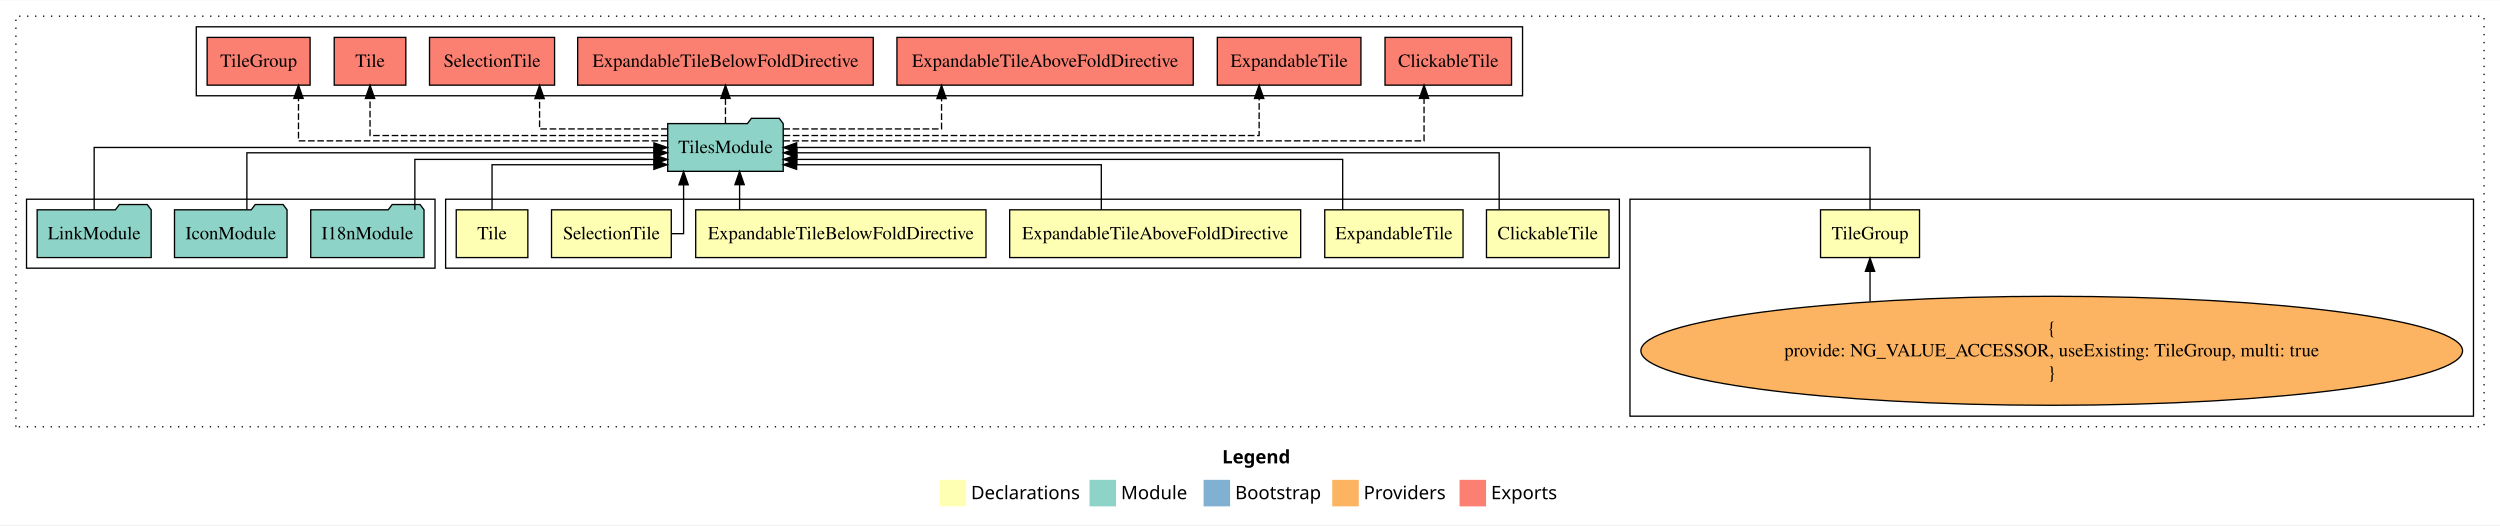
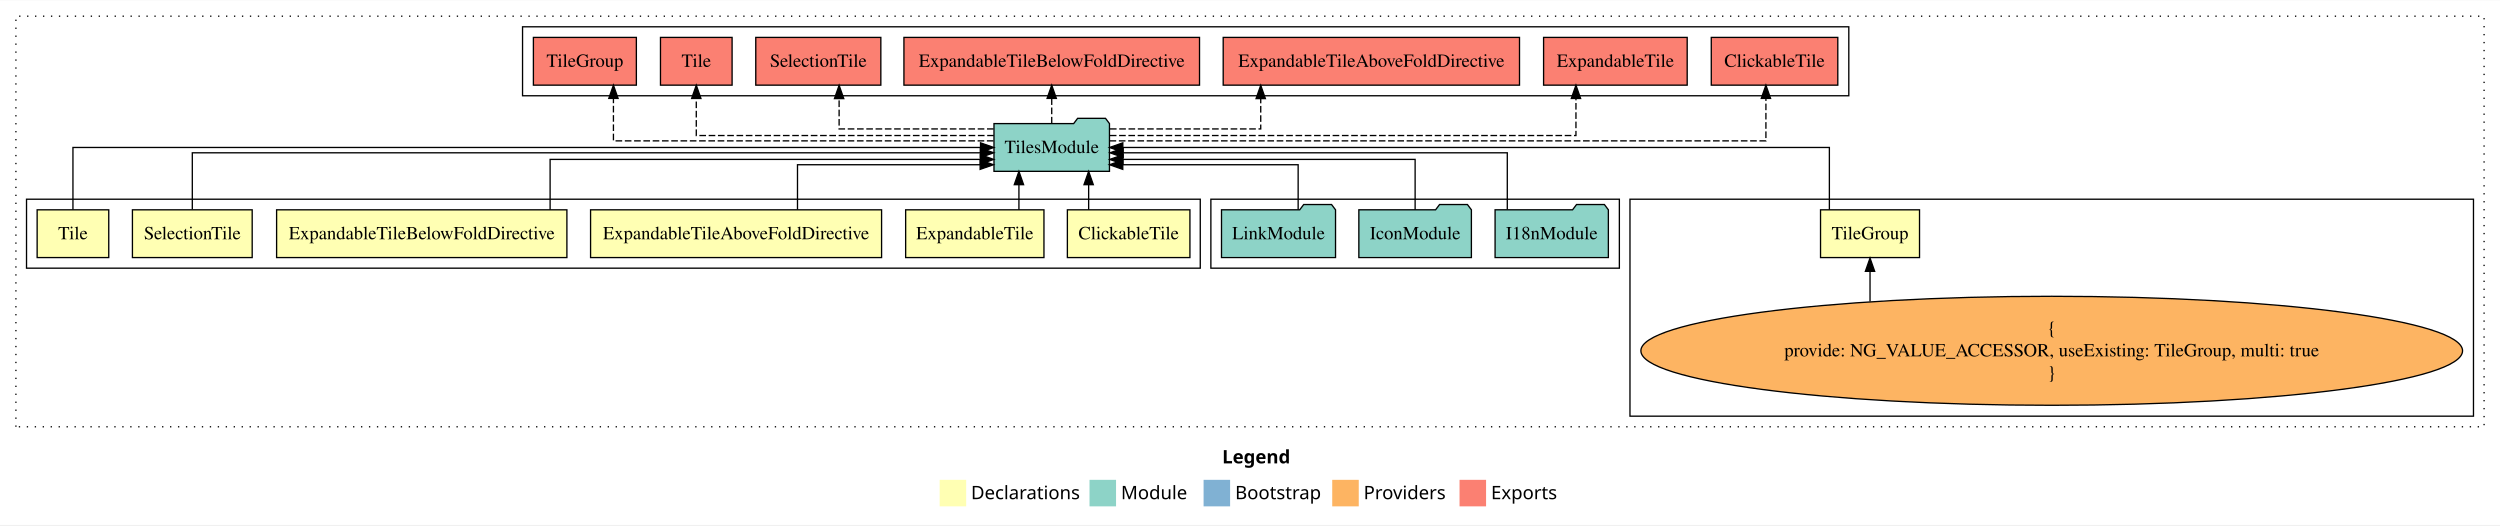
<svg xmlns="http://www.w3.org/2000/svg" width="1885pt" height="396pt" viewBox="0.00 0.00 1885.00 395.59">
  <g id="graph0" class="graph" transform="scale(1 1) rotate(0) translate(4 391.59)">
    <polygon fill="white" stroke="transparent" points="-4,4 -4,-391.59 1881,-391.59 1881,4 -4,4" />
    <text text-anchor="start" x="917.51" y="-42.4" font-family="Times-12" font-weight="bold" font-size="14.00">Legend</text>
    <polygon fill="#ffffb3" stroke="transparent" points="704.5,-10 704.5,-30 724.5,-30 724.5,-10 704.5,-10" />
    <text text-anchor="start" x="728.13" y="-15.4" font-family="Times-12" font-size="14.00">  Declarations</text>
    <polygon fill="#8dd3c7" stroke="transparent" points="817.5,-10 817.5,-30 837.5,-30 837.5,-10 817.5,-10" />
    <text text-anchor="start" x="841.23" y="-15.4" font-family="Times-12" font-size="14.00">  Module</text>
    <polygon fill="#80b1d3" stroke="transparent" points="903.5,-10 903.5,-30 923.5,-30 923.5,-10 903.5,-10" />
    <text text-anchor="start" x="927.28" y="-15.4" font-family="Times-12" font-size="14.00">  Bootstrap</text>
    <polygon fill="#fdb462" stroke="transparent" points="1000.5,-10 1000.5,-30 1020.5,-30 1020.5,-10 1000.5,-10" />
    <text text-anchor="start" x="1024.17" y="-15.4" font-family="Times-12" font-size="14.00">  Providers</text>
    <polygon fill="#fb8072" stroke="transparent" points="1096.5,-10 1096.5,-30 1116.5,-30 1116.5,-10 1096.5,-10" />
    <text text-anchor="start" x="1120.23" y="-15.4" font-family="Times-12" font-size="14.00">  Exports</text>
    <g id="clust1" class="cluster">
      <polygon fill="none" stroke="black" stroke-dasharray="1,5" points="8,-70 8,-379.59 1869,-379.59 1869,-70 8,-70" />
    </g>
    <g id="clust9" class="cluster">
      <polygon fill="none" stroke="black" points="1225,-78 1225,-241.59 1861,-241.59 1861,-78 1225,-78" />
    </g>
-     <g id="clust2" class="cluster">
-       <polygon fill="none" stroke="black" points="332,-189.59 332,-241.59 1217,-241.59 1217,-189.59 332,-189.59" />
-     </g>
    <g id="clust11" class="cluster">
-       <polygon fill="none" stroke="black" points="144,-319.59 144,-371.59 1144,-371.59 1144,-319.59 144,-319.59" />
+       <polygon fill="none" stroke="black" points="390,-319.59 390,-371.59 1390,-371.59 1390,-319.59 390,-319.59" />
    </g>
    <g id="clust10" class="cluster">
-       <polygon fill="none" stroke="black" points="16,-189.59 16,-241.59 324,-241.59 324,-189.59 16,-189.59" />
+       <polygon fill="none" stroke="black" points="909,-189.59 909,-241.59 1217,-241.59 1217,-189.59 909,-189.59" />
+     </g>
+     <g id="clust2" class="cluster">
+       <polygon fill="none" stroke="black" points="16,-189.59 16,-241.59 901,-241.59 901,-189.59 16,-189.59" />
    </g>
    <g id="node1" class="node">
-       <polygon fill="#ffffb3" stroke="black" points="1209.2,-233.59 1116.8,-233.59 1116.8,-197.59 1209.2,-197.59 1209.2,-233.59" />
-       <text text-anchor="middle" x="1163" y="-211.39" font-family="Times,serif" font-size="14.00">ClickableTile</text>
+       <polygon fill="#ffffb3" stroke="black" points="893.2,-233.59 800.8,-233.59 800.8,-197.59 893.2,-197.59 893.2,-233.59" />
+       <text text-anchor="middle" x="847" y="-211.39" font-family="Times,serif" font-size="14.00">ClickableTile</text>
    </g>
    <g id="node8" class="node">
-       <polygon fill="#8dd3c7" stroke="black" points="586.54,-298.59 583.54,-302.59 562.54,-302.59 559.54,-298.59 499.46,-298.59 499.46,-262.59 586.54,-262.59 586.54,-298.59" />
-       <text text-anchor="middle" x="543" y="-276.39" font-family="Times,serif" font-size="14.00">TilesModule</text>
+       <polygon fill="#8dd3c7" stroke="black" points="832.54,-298.59 829.54,-302.59 808.54,-302.59 805.54,-298.59 745.46,-298.59 745.46,-262.59 832.54,-262.59 832.54,-298.59" />
+       <text text-anchor="middle" x="789" y="-276.39" font-family="Times,serif" font-size="14.00">TilesModule</text>
    </g>
    <g id="edge1" class="edge">
-       <path fill="none" stroke="black" d="M1126.38,-233.89C1126.38,-251.86 1126.38,-276.59 1126.38,-276.59 1126.38,-276.59 596.85,-276.59 596.85,-276.59" />
-       <polygon fill="black" stroke="black" points="596.85,-273.09 586.85,-276.59 596.85,-280.09 596.85,-273.09" />
+       <path fill="none" stroke="black" d="M816.84,-233.7C816.84,-233.7 816.84,-252.58 816.84,-252.58" />
+       <polygon fill="black" stroke="black" points="813.34,-252.58 816.84,-262.58 820.34,-252.58 813.34,-252.58" />
    </g>
    <g id="node2" class="node">
-       <polygon fill="#ffffb3" stroke="black" points="1099.14,-233.59 994.86,-233.59 994.86,-197.59 1099.14,-197.59 1099.14,-233.59" />
-       <text text-anchor="middle" x="1047" y="-211.39" font-family="Times,serif" font-size="14.00">ExpandableTile</text>
+       <polygon fill="#ffffb3" stroke="black" points="783.14,-233.59 678.86,-233.59 678.86,-197.59 783.14,-197.59 783.14,-233.59" />
+       <text text-anchor="middle" x="731" y="-211.39" font-family="Times,serif" font-size="14.00">ExpandableTile</text>
    </g>
    <g id="edge2" class="edge">
-       <path fill="none" stroke="black" d="M1008.38,-233.62C1008.38,-249.99 1008.38,-271.59 1008.38,-271.59 1008.38,-271.59 596.78,-271.59 596.78,-271.59" />
-       <polygon fill="black" stroke="black" points="596.78,-268.09 586.78,-271.59 596.78,-275.09 596.78,-268.09" />
+       <path fill="none" stroke="black" d="M764.27,-233.7C764.27,-233.7 764.27,-252.58 764.27,-252.58" />
+       <polygon fill="black" stroke="black" points="760.77,-252.58 764.27,-262.58 767.77,-252.58 760.77,-252.58" />
    </g>
    <g id="node3" class="node">
-       <polygon fill="#ffffb3" stroke="black" points="976.71,-233.59 757.29,-233.59 757.29,-197.59 976.71,-197.59 976.71,-233.59" />
-       <text text-anchor="middle" x="867" y="-211.39" font-family="Times,serif" font-size="14.00">ExpandableTileAboveFoldDirective</text>
+       <polygon fill="#ffffb3" stroke="black" points="660.71,-233.59 441.29,-233.59 441.29,-197.59 660.71,-197.59 660.71,-233.59" />
+       <text text-anchor="middle" x="551" y="-211.39" font-family="Times,serif" font-size="14.00">ExpandableTileAboveFoldDirective</text>
    </g>
    <g id="edge3" class="edge">
-       <path fill="none" stroke="black" d="M826.38,-233.78C826.38,-248.77 826.38,-267.59 826.38,-267.59 826.38,-267.59 596.66,-267.59 596.66,-267.59" />
-       <polygon fill="black" stroke="black" points="596.66,-264.09 586.66,-267.59 596.66,-271.09 596.66,-264.09" />
+       <path fill="none" stroke="black" d="M597.31,-233.78C597.31,-248.77 597.31,-267.59 597.31,-267.59 597.31,-267.59 735.02,-267.59 735.02,-267.59" />
+       <polygon fill="black" stroke="black" points="735.02,-271.09 745.02,-267.59 735.02,-264.09 735.02,-271.09" />
    </g>
    <g id="node4" class="node">
-       <polygon fill="#ffffb3" stroke="black" points="739.44,-233.59 520.56,-233.59 520.56,-197.59 739.44,-197.59 739.44,-233.59" />
-       <text text-anchor="middle" x="630" y="-211.39" font-family="Times,serif" font-size="14.00">ExpandableTileBelowFoldDirective</text>
+       <polygon fill="#ffffb3" stroke="black" points="423.44,-233.59 204.56,-233.59 204.56,-197.59 423.44,-197.59 423.44,-233.59" />
+       <text text-anchor="middle" x="314" y="-211.39" font-family="Times,serif" font-size="14.00">ExpandableTileBelowFoldDirective</text>
    </g>
    <g id="edge4" class="edge">
-       <path fill="none" stroke="black" d="M553.65,-233.7C553.65,-233.7 553.65,-252.58 553.65,-252.58" />
-       <polygon fill="black" stroke="black" points="550.15,-252.58 553.65,-262.58 557.15,-252.58 550.15,-252.58" />
+       <path fill="none" stroke="black" d="M410.78,-233.62C410.78,-249.99 410.78,-271.59 410.78,-271.59 410.78,-271.59 735.24,-271.59 735.24,-271.59" />
+       <polygon fill="black" stroke="black" points="735.24,-275.09 745.24,-271.59 735.24,-268.09 735.24,-275.09" />
    </g>
    <g id="node5" class="node">
-       <polygon fill="#ffffb3" stroke="black" points="502.15,-233.59 411.85,-233.59 411.85,-197.59 502.15,-197.59 502.15,-233.59" />
-       <text text-anchor="middle" x="457" y="-211.39" font-family="Times,serif" font-size="14.00">SelectionTile</text>
+       <polygon fill="#ffffb3" stroke="black" points="186.15,-233.59 95.85,-233.59 95.85,-197.59 186.15,-197.59 186.15,-233.59" />
+       <text text-anchor="middle" x="141" y="-211.39" font-family="Times,serif" font-size="14.00">SelectionTile</text>
    </g>
    <g id="edge5" class="edge">
-       <path fill="none" stroke="black" d="M502.44,-215.59C507.81,-215.59 511.43,-215.59 511.43,-215.59 511.43,-215.59 511.43,-252.48 511.43,-252.48" />
-       <polygon fill="black" stroke="black" points="507.93,-252.48 511.43,-262.48 514.93,-252.48 507.93,-252.48" />
+       <path fill="none" stroke="black" d="M141,-233.89C141,-251.86 141,-276.59 141,-276.59 141,-276.59 735.22,-276.59 735.22,-276.59" />
+       <polygon fill="black" stroke="black" points="735.22,-280.09 745.22,-276.59 735.22,-273.09 735.22,-280.09" />
    </g>
    <g id="node6" class="node">
-       <polygon fill="#ffffb3" stroke="black" points="394,-233.59 340,-233.59 340,-197.59 394,-197.59 394,-233.59" />
-       <text text-anchor="middle" x="367" y="-211.39" font-family="Times,serif" font-size="14.00">Tile</text>
+       <polygon fill="#ffffb3" stroke="black" points="78,-233.59 24,-233.59 24,-197.59 78,-197.59 78,-233.59" />
+       <text text-anchor="middle" x="51" y="-211.39" font-family="Times,serif" font-size="14.00">Tile</text>
    </g>
    <g id="edge6" class="edge">
-       <path fill="none" stroke="black" d="M367,-233.78C367,-248.77 367,-267.59 367,-267.59 367,-267.59 489.04,-267.59 489.04,-267.59" />
-       <polygon fill="black" stroke="black" points="489.04,-271.09 499.04,-267.59 489.04,-264.09 489.04,-271.09" />
+       <path fill="none" stroke="black" d="M51,-233.7C51,-252.93 51,-280.59 51,-280.59 51,-280.59 735.32,-280.59 735.32,-280.59" />
+       <polygon fill="black" stroke="black" points="735.32,-284.09 745.32,-280.59 735.32,-277.09 735.32,-284.09" />
    </g>
    <g id="node7" class="node">
      <polygon fill="#ffffb3" stroke="black" points="1443.32,-233.59 1368.68,-233.59 1368.68,-197.59 1443.32,-197.59 1443.32,-233.59" />
      <text text-anchor="middle" x="1406" y="-211.39" font-family="Times,serif" font-size="14.00">TileGroup</text>
    </g>
    <g id="edge7" class="edge">
-       <path fill="none" stroke="black" d="M1406,-233.7C1406,-252.93 1406,-280.59 1406,-280.59 1406,-280.59 596.68,-280.59 596.68,-280.59" />
-       <polygon fill="black" stroke="black" points="596.68,-277.09 586.68,-280.59 596.68,-284.09 596.68,-277.09" />
+       <path fill="none" stroke="black" d="M1375.35,-233.7C1375.35,-252.93 1375.35,-280.59 1375.35,-280.59 1375.35,-280.59 842.59,-280.59 842.59,-280.59" />
+       <polygon fill="black" stroke="black" points="842.59,-277.09 832.59,-280.59 842.59,-284.09 842.59,-277.09" />
    </g>
    <g id="node13" class="node">
-       <polygon fill="#fb8072" stroke="black" points="1135.7,-363.59 1040.3,-363.59 1040.3,-327.59 1135.7,-327.59 1135.7,-363.59" />
-       <text text-anchor="middle" x="1088" y="-341.39" font-family="Times,serif" font-size="14.00">ClickableTile </text>
+       <polygon fill="#fb8072" stroke="black" points="1381.7,-363.59 1286.3,-363.59 1286.3,-327.59 1381.7,-327.59 1381.7,-363.59" />
+       <text text-anchor="middle" x="1334" y="-341.39" font-family="Times,serif" font-size="14.00">ClickableTile </text>
    </g>
    <g id="edge12" class="edge">
-       <path fill="none" stroke="black" stroke-dasharray="5,2" d="M586.55,-285.59C712.75,-285.59 1069.73,-285.59 1069.73,-285.59 1069.73,-285.59 1069.73,-317.59 1069.73,-317.59" />
-       <polygon fill="black" stroke="black" points="1066.23,-317.59 1069.73,-327.59 1073.23,-317.59 1066.23,-317.59" />
+       <path fill="none" stroke="black" stroke-dasharray="5,2" d="M832.61,-285.59C960.81,-285.59 1327.5,-285.59 1327.5,-285.59 1327.5,-285.59 1327.5,-317.59 1327.5,-317.59" />
+       <polygon fill="black" stroke="black" points="1324,-317.59 1327.5,-327.59 1331,-317.59 1324,-317.59" />
    </g>
    <g id="node14" class="node">
-       <polygon fill="#fb8072" stroke="black" points="1022.14,-363.59 913.86,-363.59 913.86,-327.59 1022.14,-327.59 1022.14,-363.59" />
-       <text text-anchor="middle" x="968" y="-341.39" font-family="Times,serif" font-size="14.00">ExpandableTile </text>
+       <polygon fill="#fb8072" stroke="black" points="1268.14,-363.59 1159.86,-363.59 1159.86,-327.59 1268.14,-327.59 1268.14,-363.59" />
+       <text text-anchor="middle" x="1214" y="-341.39" font-family="Times,serif" font-size="14.00">ExpandableTile </text>
    </g>
    <g id="edge13" class="edge">
-       <path fill="none" stroke="black" stroke-dasharray="5,2" d="M586.83,-289.59C691.12,-289.59 945.39,-289.59 945.39,-289.59 945.39,-289.59 945.39,-317.56 945.39,-317.56" />
-       <polygon fill="black" stroke="black" points="941.89,-317.56 945.39,-327.56 948.89,-317.56 941.89,-317.56" />
+       <path fill="none" stroke="black" stroke-dasharray="5,2" d="M832.81,-289.59C935.72,-289.59 1184.27,-289.59 1184.27,-289.59 1184.27,-289.59 1184.27,-317.56 1184.27,-317.56" />
+       <polygon fill="black" stroke="black" points="1180.77,-317.56 1184.27,-327.56 1187.77,-317.56 1180.77,-317.56" />
    </g>
    <g id="node15" class="node">
-       <polygon fill="#fb8072" stroke="black" points="895.71,-363.59 672.29,-363.59 672.29,-327.59 895.71,-327.59 895.71,-363.59" />
-       <text text-anchor="middle" x="784" y="-341.39" font-family="Times,serif" font-size="14.00">ExpandableTileAboveFoldDirective </text>
+       <polygon fill="#fb8072" stroke="black" points="1141.71,-363.59 918.29,-363.59 918.29,-327.59 1141.71,-327.59 1141.71,-363.59" />
+       <text text-anchor="middle" x="1030" y="-341.39" font-family="Times,serif" font-size="14.00">ExpandableTileAboveFoldDirective </text>
    </g>
    <g id="edge14" class="edge">
-       <path fill="none" stroke="black" stroke-dasharray="5,2" d="M586.66,-294.59C634.93,-294.59 705.93,-294.59 705.93,-294.59 705.93,-294.59 705.93,-317.47 705.93,-317.47" />
-       <polygon fill="black" stroke="black" points="702.43,-317.47 705.93,-327.47 709.43,-317.47 702.43,-317.47" />
+       <path fill="none" stroke="black" stroke-dasharray="5,2" d="M832.9,-294.59C879.53,-294.59 946.59,-294.59 946.59,-294.59 946.59,-294.59 946.59,-317.47 946.59,-317.47" />
+       <polygon fill="black" stroke="black" points="943.09,-317.47 946.59,-327.47 950.09,-317.47 943.09,-317.47" />
    </g>
    <g id="node16" class="node">
-       <polygon fill="#fb8072" stroke="black" points="654.44,-363.59 431.56,-363.59 431.56,-327.59 654.44,-327.59 654.44,-363.59" />
-       <text text-anchor="middle" x="543" y="-341.39" font-family="Times,serif" font-size="14.00">ExpandableTileBelowFoldDirective </text>
+       <polygon fill="#fb8072" stroke="black" points="900.44,-363.59 677.56,-363.59 677.56,-327.59 900.44,-327.59 900.44,-363.59" />
+       <text text-anchor="middle" x="789" y="-341.39" font-family="Times,serif" font-size="14.00">ExpandableTileBelowFoldDirective </text>
    </g>
    <g id="edge15" class="edge">
-       <path fill="none" stroke="black" stroke-dasharray="5,2" d="M543,-298.7C543,-298.7 543,-317.58 543,-317.58" />
-       <polygon fill="black" stroke="black" points="539.5,-317.58 543,-327.58 546.5,-317.58 539.5,-317.58" />
+       <path fill="none" stroke="black" stroke-dasharray="5,2" d="M789,-298.7C789,-298.7 789,-317.58 789,-317.58" />
+       <polygon fill="black" stroke="black" points="785.5,-317.58 789,-327.58 792.5,-317.58 785.5,-317.58" />
    </g>
    <g id="node17" class="node">
-       <polygon fill="#fb8072" stroke="black" points="414.15,-363.59 319.85,-363.59 319.85,-327.59 414.15,-327.59 414.15,-363.59" />
-       <text text-anchor="middle" x="367" y="-341.39" font-family="Times,serif" font-size="14.00">SelectionTile </text>
+       <polygon fill="#fb8072" stroke="black" points="660.15,-363.59 565.85,-363.59 565.85,-327.59 660.15,-327.59 660.15,-363.59" />
+       <text text-anchor="middle" x="613" y="-341.39" font-family="Times,serif" font-size="14.00">SelectionTile </text>
    </g>
    <g id="edge16" class="edge">
-       <path fill="none" stroke="black" stroke-dasharray="5,2" d="M499.42,-294.59C458.28,-294.59 402.84,-294.59 402.84,-294.59 402.84,-294.59 402.84,-317.47 402.84,-317.47" />
-       <polygon fill="black" stroke="black" points="399.34,-317.47 402.84,-327.47 406.34,-317.47 399.34,-317.47" />
+       <path fill="none" stroke="black" stroke-dasharray="5,2" d="M745.19,-294.59C697.73,-294.59 628.69,-294.59 628.69,-294.59 628.69,-294.59 628.69,-317.47 628.69,-317.47" />
+       <polygon fill="black" stroke="black" points="625.19,-317.47 628.69,-327.47 632.19,-317.47 625.19,-317.47" />
    </g>
    <g id="node18" class="node">
-       <polygon fill="#fb8072" stroke="black" points="302,-363.59 248,-363.59 248,-327.59 302,-327.59 302,-363.59" />
-       <text text-anchor="middle" x="275" y="-341.39" font-family="Times,serif" font-size="14.00">Tile </text>
+       <polygon fill="#fb8072" stroke="black" points="548,-363.59 494,-363.59 494,-327.59 548,-327.59 548,-363.59" />
+       <text text-anchor="middle" x="521" y="-341.39" font-family="Times,serif" font-size="14.00">Tile </text>
    </g>
    <g id="edge17" class="edge">
-       <path fill="none" stroke="black" stroke-dasharray="5,2" d="M499.34,-289.59C423.4,-289.59 275,-289.59 275,-289.59 275,-289.59 275,-317.56 275,-317.56" />
-       <polygon fill="black" stroke="black" points="271.5,-317.56 275,-327.56 278.5,-317.56 271.5,-317.56" />
+       <path fill="none" stroke="black" stroke-dasharray="5,2" d="M745.34,-289.59C669.4,-289.59 521,-289.59 521,-289.59 521,-289.59 521,-317.56 521,-317.56" />
+       <polygon fill="black" stroke="black" points="517.5,-317.56 521,-327.56 524.5,-317.56 517.5,-317.56" />
    </g>
    <g id="node19" class="node">
-       <polygon fill="#fb8072" stroke="black" points="229.82,-363.59 152.18,-363.59 152.18,-327.59 229.82,-327.59 229.82,-363.59" />
-       <text text-anchor="middle" x="191" y="-341.39" font-family="Times,serif" font-size="14.00">TileGroup </text>
+       <polygon fill="#fb8072" stroke="black" points="475.82,-363.59 398.18,-363.59 398.18,-327.59 475.82,-327.59 475.82,-363.59" />
+       <text text-anchor="middle" x="437" y="-341.39" font-family="Times,serif" font-size="14.00">TileGroup </text>
    </g>
    <g id="edge18" class="edge">
-       <path fill="none" stroke="black" stroke-dasharray="5,2" d="M499.25,-285.59C411.22,-285.59 221.06,-285.59 221.06,-285.59 221.06,-285.59 221.06,-317.59 221.06,-317.59" />
-       <polygon fill="black" stroke="black" points="217.56,-317.59 221.06,-327.59 224.56,-317.59 217.56,-317.59" />
+       <path fill="none" stroke="black" stroke-dasharray="5,2" d="M745.12,-285.59C655.22,-285.59 458.53,-285.59 458.53,-285.59 458.53,-285.59 458.53,-317.59 458.53,-317.59" />
+       <polygon fill="black" stroke="black" points="455.03,-317.59 458.53,-327.59 462.03,-317.59 455.03,-317.59" />
    </g>
    <g id="node9" class="node">
      <ellipse fill="#fdb462" stroke="black" cx="1543" cy="-127.3" rx="309.77" ry="41.09" />
      <text text-anchor="middle" x="1543" y="-139.9" font-family="Times,serif" font-size="14.00">{</text>
      <text text-anchor="middle" x="1543" y="-123.1" font-family="Times,serif" font-size="14.00">    provide: NG_VALUE_ACCESSOR, useExisting: TileGroup, multi: true</text>
      <text text-anchor="middle" x="1543" y="-106.3" font-family="Times,serif" font-size="14.00">}</text>
    </g>
    <g id="edge8" class="edge">
      <path fill="none" stroke="black" d="M1406,-164.48C1406,-164.48 1406,-187.22 1406,-187.22" />
      <polygon fill="black" stroke="black" points="1402.5,-187.22 1406,-197.22 1409.5,-187.22 1402.5,-187.22" />
    </g>
    <g id="node10" class="node">
-       <polygon fill="#8dd3c7" stroke="black" points="315.71,-233.59 312.71,-237.59 291.71,-237.59 288.71,-233.59 230.29,-233.59 230.29,-197.59 315.71,-197.59 315.71,-233.59" />
-       <text text-anchor="middle" x="273" y="-211.39" font-family="Times,serif" font-size="14.00">I18nModule</text>
+       <polygon fill="#8dd3c7" stroke="black" points="1208.71,-233.59 1205.71,-237.59 1184.71,-237.59 1181.71,-233.59 1123.29,-233.59 1123.29,-197.59 1208.71,-197.59 1208.71,-233.59" />
+       <text text-anchor="middle" x="1166" y="-211.39" font-family="Times,serif" font-size="14.00">I18nModule</text>
    </g>
    <g id="edge9" class="edge">
-       <path fill="none" stroke="black" d="M308.8,-233.62C308.8,-249.99 308.8,-271.59 308.8,-271.59 308.8,-271.59 489.22,-271.59 489.22,-271.59" />
-       <polygon fill="black" stroke="black" points="489.22,-275.09 499.22,-271.59 489.22,-268.09 489.22,-275.09" />
+       <path fill="none" stroke="black" d="M1132.5,-233.89C1132.5,-251.86 1132.5,-276.59 1132.5,-276.59 1132.5,-276.59 842.85,-276.59 842.85,-276.59" />
+       <polygon fill="black" stroke="black" points="842.85,-273.09 832.85,-276.59 842.85,-280.09 842.85,-273.09" />
    </g>
    <g id="node11" class="node">
-       <polygon fill="#8dd3c7" stroke="black" points="212.43,-233.59 209.43,-237.59 188.43,-237.59 185.43,-233.59 127.57,-233.59 127.57,-197.59 212.43,-197.59 212.43,-233.59" />
-       <text text-anchor="middle" x="170" y="-211.39" font-family="Times,serif" font-size="14.00">IconModule</text>
+       <polygon fill="#8dd3c7" stroke="black" points="1105.43,-233.59 1102.43,-237.59 1081.43,-237.59 1078.43,-233.59 1020.57,-233.59 1020.57,-197.59 1105.43,-197.59 1105.43,-233.59" />
+       <text text-anchor="middle" x="1063" y="-211.39" font-family="Times,serif" font-size="14.00">IconModule</text>
    </g>
    <g id="edge10" class="edge">
-       <path fill="none" stroke="black" d="M182.15,-233.89C182.15,-251.86 182.15,-276.59 182.15,-276.59 182.15,-276.59 489.11,-276.59 489.11,-276.59" />
-       <polygon fill="black" stroke="black" points="489.11,-280.09 499.11,-276.59 489.11,-273.09 489.11,-280.09" />
+       <path fill="none" stroke="black" d="M1063,-233.62C1063,-249.99 1063,-271.59 1063,-271.59 1063,-271.59 842.72,-271.59 842.72,-271.59" />
+       <polygon fill="black" stroke="black" points="842.72,-268.09 832.72,-271.59 842.72,-275.09 842.72,-268.09" />
    </g>
    <g id="node12" class="node">
-       <polygon fill="#8dd3c7" stroke="black" points="109.99,-233.59 106.99,-237.59 85.99,-237.59 82.99,-233.59 24.01,-233.59 24.01,-197.59 109.99,-197.59 109.99,-233.59" />
-       <text text-anchor="middle" x="67" y="-211.39" font-family="Times,serif" font-size="14.00">LinkModule</text>
+       <polygon fill="#8dd3c7" stroke="black" points="1002.99,-233.59 999.99,-237.59 978.99,-237.59 975.99,-233.59 917.01,-233.59 917.01,-197.59 1002.99,-197.59 1002.99,-233.59" />
+       <text text-anchor="middle" x="960" y="-211.39" font-family="Times,serif" font-size="14.00">LinkModule</text>
    </g>
    <g id="edge11" class="edge">
-       <path fill="none" stroke="black" d="M67,-233.7C67,-252.93 67,-280.59 67,-280.59 67,-280.59 489.07,-280.59 489.07,-280.59" />
-       <polygon fill="black" stroke="black" points="489.07,-284.09 499.07,-280.59 489.07,-277.09 489.07,-284.09" />
+       <path fill="none" stroke="black" d="M974.8,-233.78C974.8,-248.77 974.8,-267.59 974.8,-267.59 974.8,-267.59 842.56,-267.59 842.56,-267.59" />
+       <polygon fill="black" stroke="black" points="842.56,-264.09 832.56,-267.59 842.56,-271.09 842.56,-264.09" />
    </g>
  </g>
</svg>
